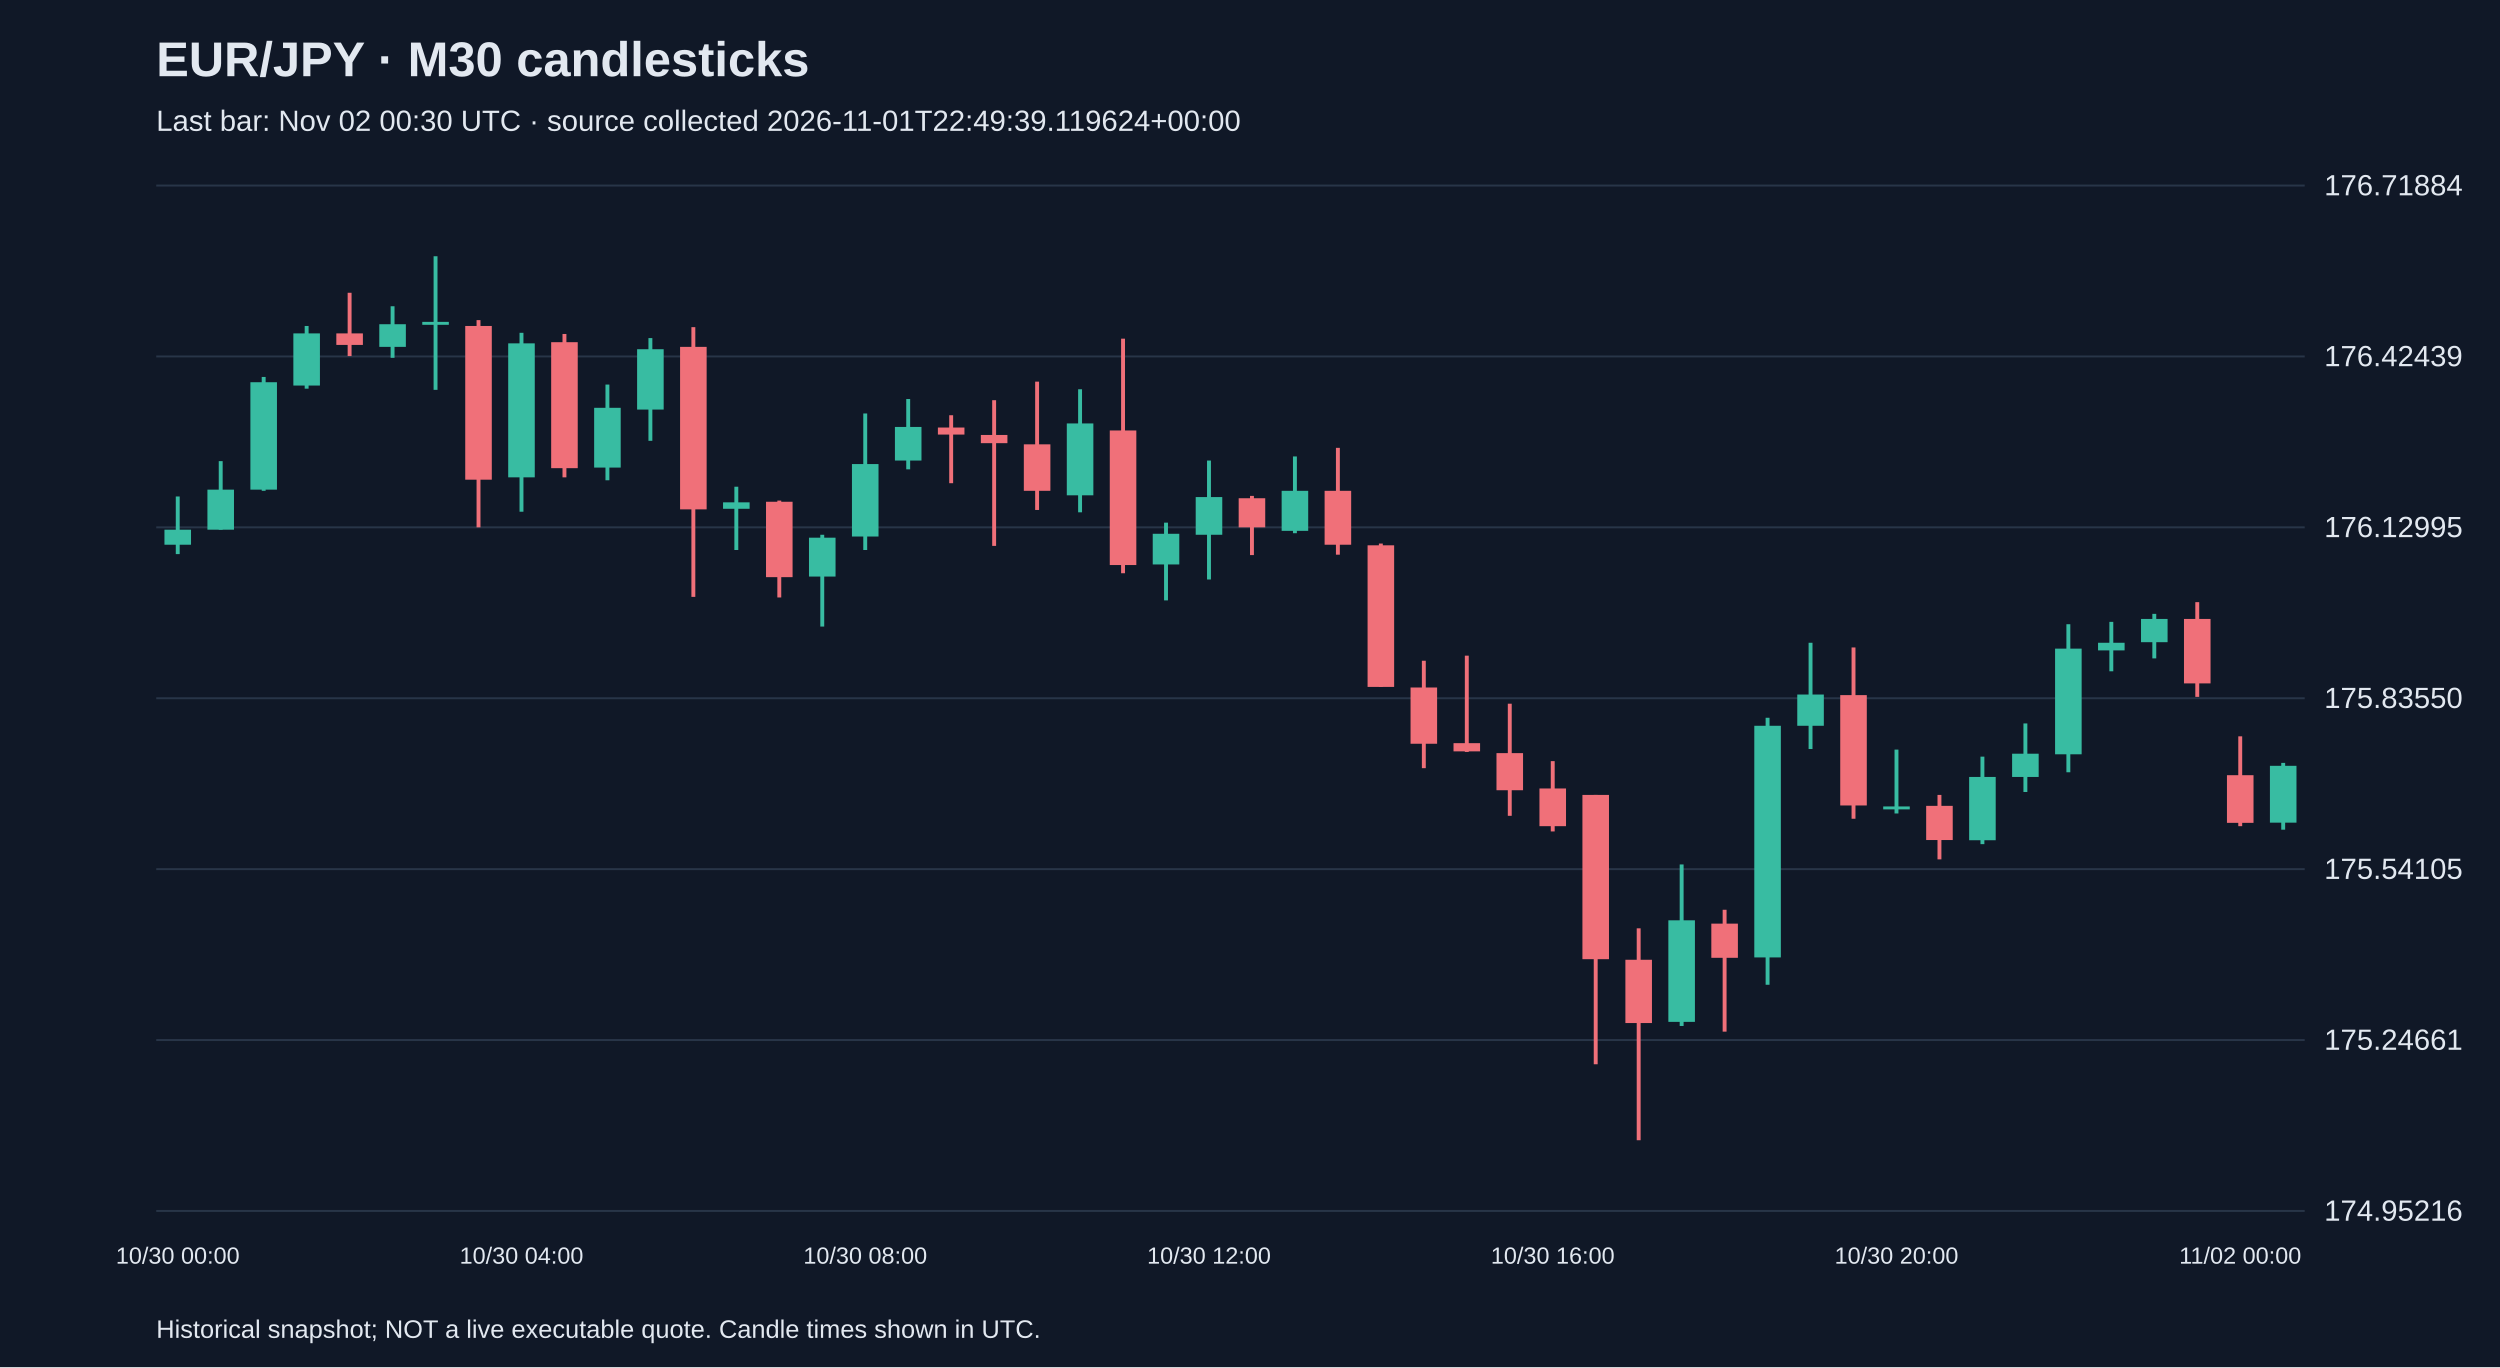
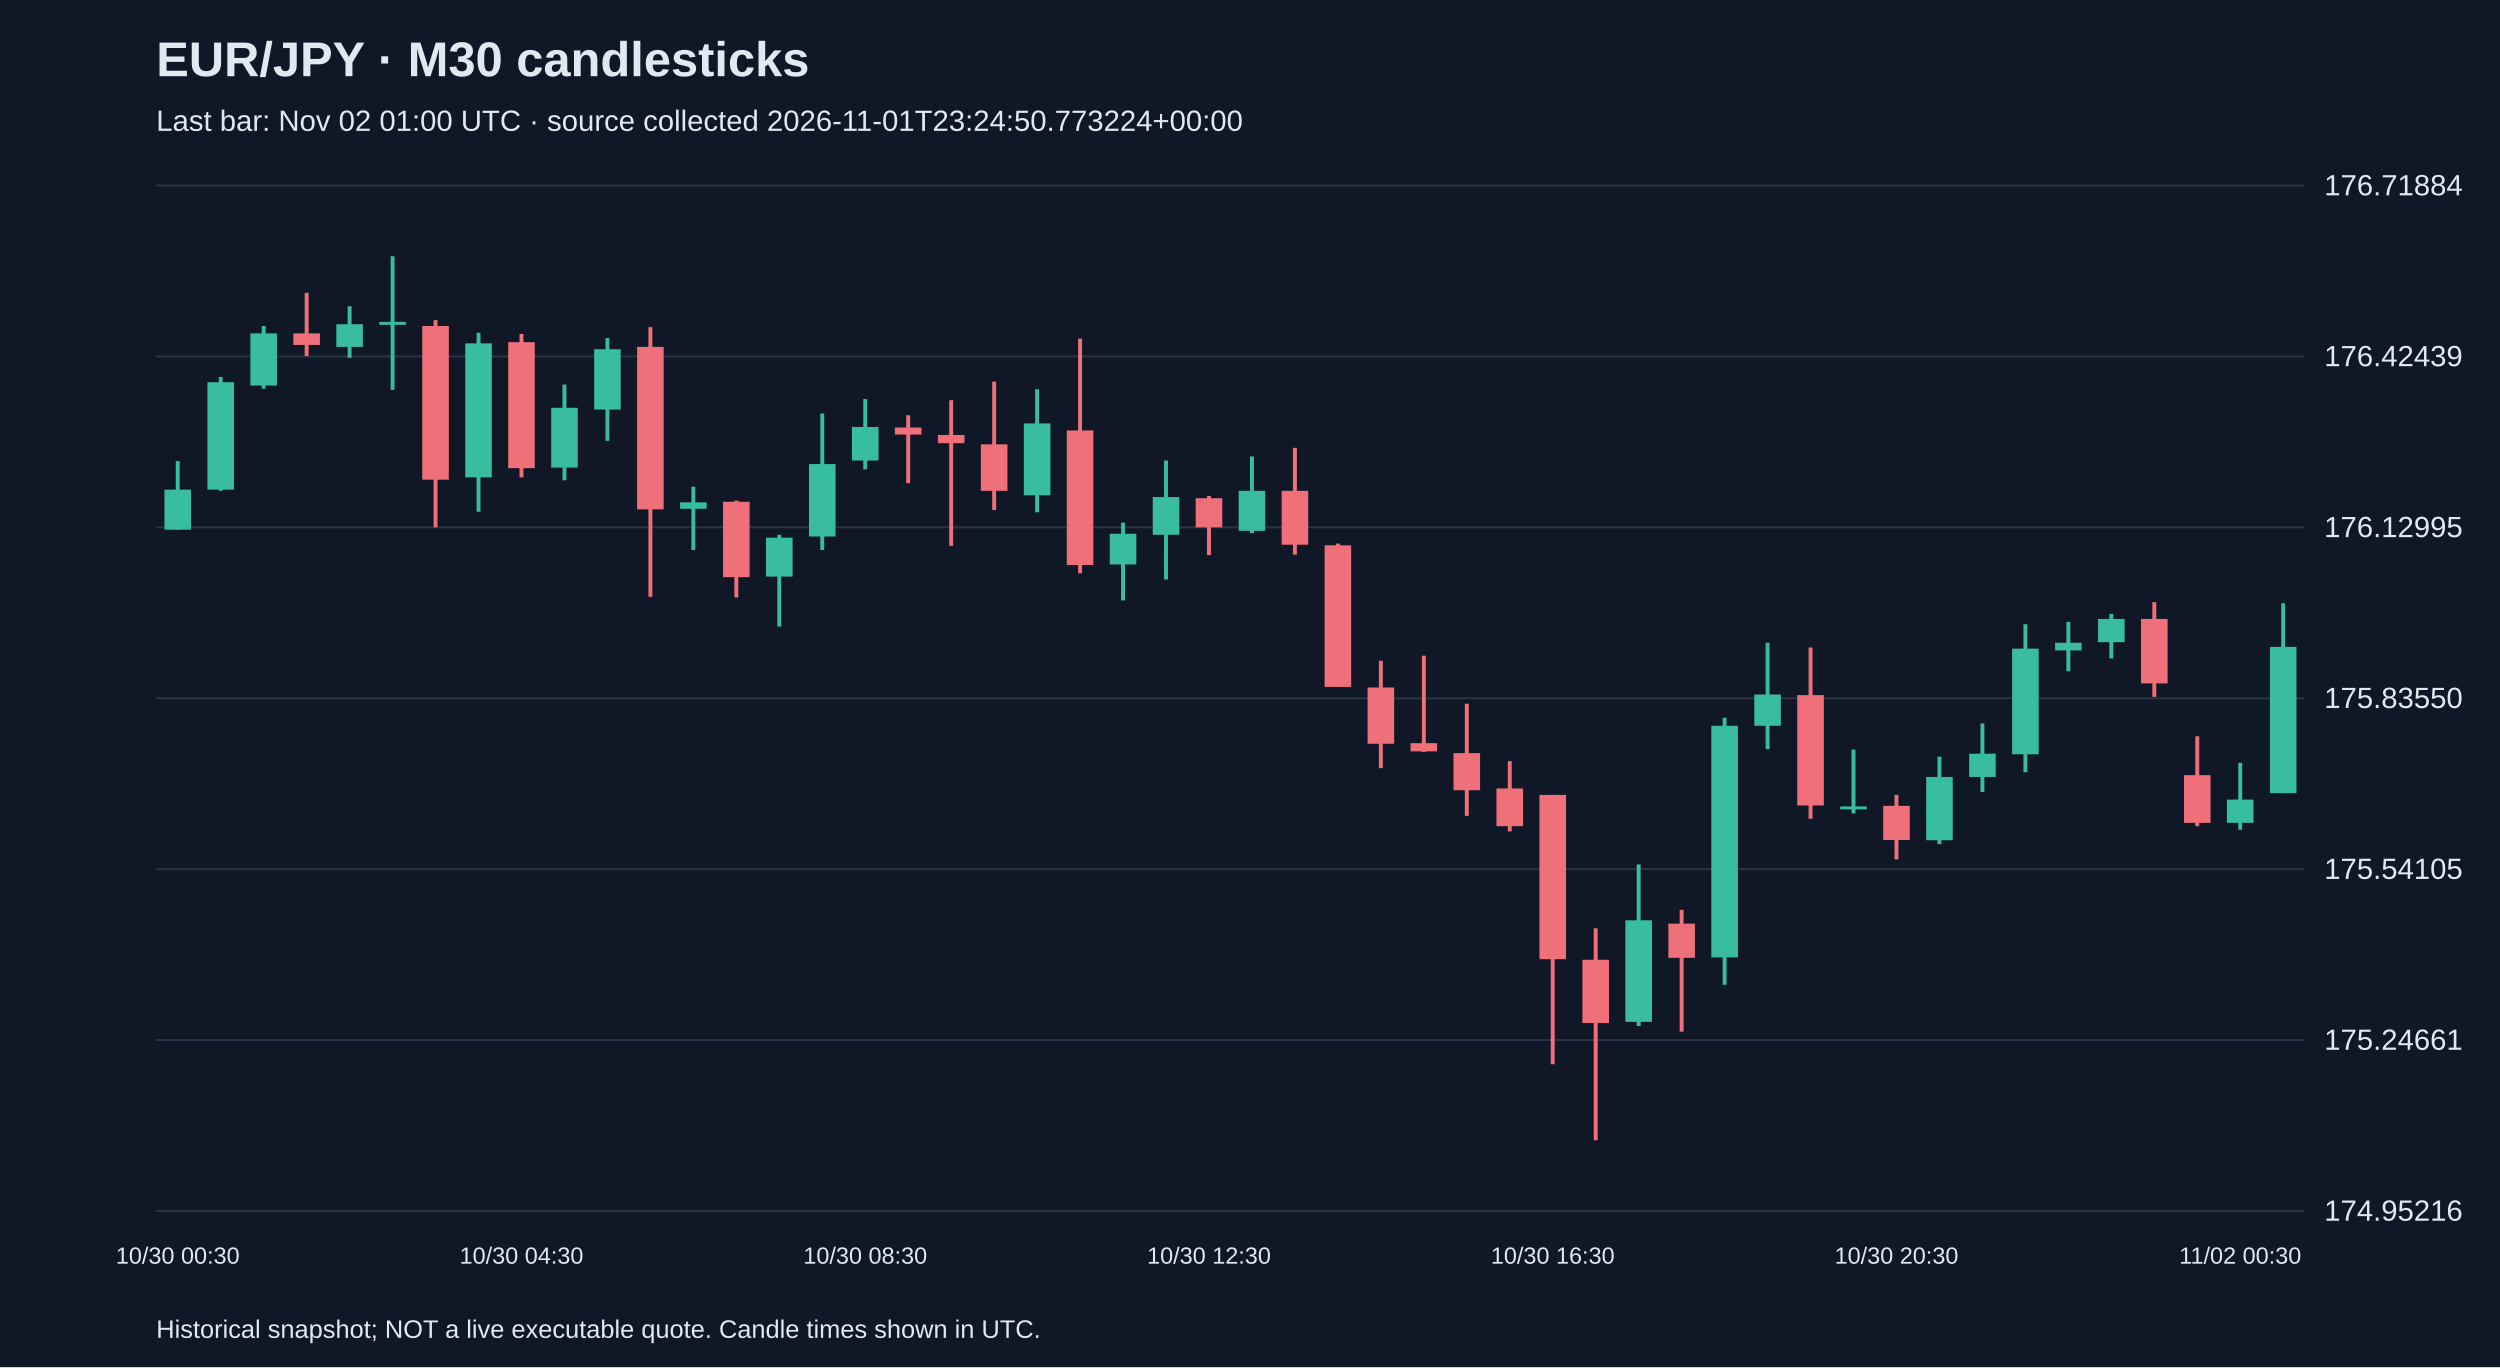
<svg xmlns="http://www.w3.org/2000/svg" viewBox="0 0 1280 700">
  <rect width="100%" height="100%" fill="#101827" />
  <style>text{font-family:Arial,sans-serif;fill:#e2e8f0}</style>
  <text x="80" y="39" font-size="25" font-weight="bold">EUR/JPY · M30 candlesticks</text>
-   <text x="80" y="67" font-size="15" fill="#a6b1c5">Last bar: Nov 02 00:30 UTC · source collected 2026-11-01T22:49:39.119624+00:00</text>
+   <text x="80" y="67" font-size="15" fill="#a6b1c5">Last bar: Nov 02 01:00 UTC · source collected 2026-11-01T23:24:50.773224+00:00</text>
  <line x1="80" y1="620.0" x2="1180" y2="620.0" stroke="#283548" />
  <text x="1190" y="625.0" font-size="15">174.95216</text>
  <line x1="80" y1="532.5" x2="1180" y2="532.5" stroke="#283548" />
  <text x="1190" y="537.5" font-size="15">175.24661</text>
  <line x1="80" y1="445.0" x2="1180" y2="445.0" stroke="#283548" />
  <text x="1190" y="450.0" font-size="15">175.54105</text>
  <line x1="80" y1="357.5" x2="1180" y2="357.5" stroke="#283548" />
  <text x="1190" y="362.5" font-size="15">175.83550</text>
  <line x1="80" y1="270.0" x2="1180" y2="270.0" stroke="#283548" />
  <text x="1190" y="275.0" font-size="15">176.12995</text>
  <line x1="80" y1="182.5" x2="1180" y2="182.5" stroke="#283548" />
  <text x="1190" y="187.5" font-size="15">176.42439</text>
  <line x1="80" y1="95.0" x2="1180" y2="95.0" stroke="#283548" />
  <text x="1190" y="100.0" font-size="15">176.71884</text>
-   <line x1="91.0" y1="254.2" x2="91.0" y2="283.7" stroke="#38bca2" stroke-width="2" />
-   <rect x="84.2" y="271.2" width="13.6" height="7.7" fill="#38bca2" />
-   <text x="91.0" y="647" text-anchor="middle" font-size="12">10/30 00:00</text>
-   <line x1="113.0" y1="236.1" x2="113.0" y2="271.2" stroke="#38bca2" stroke-width="2" />
-   <rect x="106.2" y="250.7" width="13.6" height="20.5" fill="#38bca2" />
-   <line x1="135.0" y1="193.0" x2="135.0" y2="251.3" stroke="#38bca2" stroke-width="2" />
-   <rect x="128.2" y="195.7" width="13.6" height="55.0" fill="#38bca2" />
-   <line x1="157.0" y1="166.9" x2="157.0" y2="199.0" stroke="#38bca2" stroke-width="2" />
-   <rect x="150.2" y="170.7" width="13.6" height="26.7" fill="#38bca2" />
-   <line x1="179.0" y1="149.9" x2="179.0" y2="182.3" stroke="#f07079" stroke-width="2" />
-   <rect x="172.2" y="170.7" width="13.6" height="5.9" fill="#f07079" />
-   <line x1="201.0" y1="156.8" x2="201.0" y2="183.2" stroke="#38bca2" stroke-width="2" />
-   <rect x="194.2" y="166.0" width="13.6" height="11.6" fill="#38bca2" />
-   <line x1="223.0" y1="131.2" x2="223.0" y2="199.6" stroke="#38bca2" stroke-width="2" />
-   <rect x="216.2" y="164.8" width="13.6" height="1.5" fill="#38bca2" />
-   <line x1="245.0" y1="163.9" x2="245.0" y2="270.0" stroke="#f07079" stroke-width="2" />
-   <rect x="238.2" y="166.9" width="13.6" height="78.7" fill="#f07079" />
-   <line x1="267.0" y1="170.4" x2="267.0" y2="262.0" stroke="#38bca2" stroke-width="2" />
-   <rect x="260.2" y="175.8" width="13.6" height="68.6" fill="#38bca2" />
-   <text x="267.0" y="647" text-anchor="middle" font-size="12">10/30 04:00</text>
-   <line x1="289.0" y1="171.0" x2="289.0" y2="244.4" stroke="#f07079" stroke-width="2" />
-   <rect x="282.2" y="175.2" width="13.6" height="64.5" fill="#f07079" />
-   <line x1="311.0" y1="196.9" x2="311.0" y2="245.9" stroke="#38bca2" stroke-width="2" />
-   <rect x="304.2" y="208.8" width="13.6" height="30.6" fill="#38bca2" />
-   <line x1="333.0" y1="173.1" x2="333.0" y2="225.7" stroke="#38bca2" stroke-width="2" />
-   <rect x="326.2" y="178.8" width="13.6" height="30.9" fill="#38bca2" />
-   <line x1="355.0" y1="167.5" x2="355.0" y2="305.6" stroke="#f07079" stroke-width="2" />
-   <rect x="348.2" y="177.6" width="13.6" height="83.2" fill="#f07079" />
-   <line x1="377.0" y1="249.2" x2="377.0" y2="281.6" stroke="#38bca2" stroke-width="2" />
-   <rect x="370.2" y="257.2" width="13.6" height="3.3" fill="#38bca2" />
-   <line x1="399.0" y1="256.3" x2="399.0" y2="305.9" stroke="#f07079" stroke-width="2" />
-   <rect x="392.2" y="256.9" width="13.6" height="38.6" fill="#f07079" />
-   <line x1="421.0" y1="273.8" x2="421.0" y2="320.8" stroke="#38bca2" stroke-width="2" />
-   <rect x="414.2" y="275.3" width="13.6" height="19.9" fill="#38bca2" />
-   <line x1="443.0" y1="211.7" x2="443.0" y2="281.6" stroke="#38bca2" stroke-width="2" />
-   <rect x="436.2" y="237.6" width="13.6" height="37.1" fill="#38bca2" />
-   <text x="443.0" y="647" text-anchor="middle" font-size="12">10/30 08:00</text>
-   <line x1="465.0" y1="204.3" x2="465.0" y2="240.3" stroke="#38bca2" stroke-width="2" />
-   <rect x="458.2" y="218.6" width="13.6" height="17.2" fill="#38bca2" />
-   <line x1="487.0" y1="212.6" x2="487.0" y2="247.4" stroke="#f07079" stroke-width="2" />
-   <rect x="480.2" y="218.9" width="13.6" height="3.6" fill="#f07079" />
-   <line x1="509.0" y1="204.9" x2="509.0" y2="279.5" stroke="#f07079" stroke-width="2" />
-   <rect x="502.2" y="222.7" width="13.6" height="4.2" fill="#f07079" />
-   <line x1="531.0" y1="195.4" x2="531.0" y2="261.1" stroke="#f07079" stroke-width="2" />
-   <rect x="524.2" y="227.5" width="13.6" height="23.8" fill="#f07079" />
-   <line x1="553.0" y1="199.3" x2="553.0" y2="262.3" stroke="#38bca2" stroke-width="2" />
-   <rect x="546.2" y="216.8" width="13.6" height="36.8" fill="#38bca2" />
-   <line x1="575.0" y1="173.4" x2="575.0" y2="293.5" stroke="#f07079" stroke-width="2" />
-   <rect x="568.2" y="220.4" width="13.6" height="68.9" fill="#f07079" />
-   <line x1="597.0" y1="267.6" x2="597.0" y2="307.4" stroke="#38bca2" stroke-width="2" />
-   <rect x="590.2" y="273.3" width="13.6" height="15.7" fill="#38bca2" />
-   <line x1="619.0" y1="235.8" x2="619.0" y2="296.7" stroke="#38bca2" stroke-width="2" />
-   <rect x="612.2" y="254.5" width="13.6" height="19.3" fill="#38bca2" />
-   <text x="619.0" y="647" text-anchor="middle" font-size="12">10/30 12:00</text>
-   <line x1="641.0" y1="253.9" x2="641.0" y2="284.2" stroke="#f07079" stroke-width="2" />
-   <rect x="634.2" y="255.1" width="13.6" height="14.9" fill="#f07079" />
-   <line x1="663.0" y1="233.7" x2="663.0" y2="273.0" stroke="#38bca2" stroke-width="2" />
-   <rect x="656.2" y="251.3" width="13.6" height="20.5" fill="#38bca2" />
-   <line x1="685.0" y1="229.3" x2="685.0" y2="284.0" stroke="#f07079" stroke-width="2" />
-   <rect x="678.2" y="251.3" width="13.6" height="27.6" fill="#f07079" />
-   <line x1="707.0" y1="278.3" x2="707.0" y2="351.7" stroke="#f07079" stroke-width="2" />
-   <rect x="700.2" y="279.2" width="13.6" height="72.5" fill="#f07079" />
-   <line x1="729.0" y1="338.3" x2="729.0" y2="393.3" stroke="#f07079" stroke-width="2" />
-   <rect x="722.2" y="352.0" width="13.6" height="28.8" fill="#f07079" />
-   <line x1="751.0" y1="335.7" x2="751.0" y2="385.0" stroke="#f07079" stroke-width="2" />
-   <rect x="744.2" y="380.5" width="13.6" height="4.2" fill="#f07079" />
-   <line x1="773.0" y1="360.3" x2="773.0" y2="417.7" stroke="#f07079" stroke-width="2" />
-   <rect x="766.2" y="385.6" width="13.6" height="19.0" fill="#f07079" />
-   <line x1="795.0" y1="389.7" x2="795.0" y2="425.7" stroke="#f07079" stroke-width="2" />
-   <rect x="788.2" y="403.7" width="13.6" height="19.3" fill="#f07079" />
-   <text x="795.0" y="647" text-anchor="middle" font-size="12">10/30 16:00</text>
-   <line x1="817.0" y1="407.0" x2="817.0" y2="544.9" stroke="#f07079" stroke-width="2" />
-   <rect x="810.2" y="407.0" width="13.6" height="84.1" fill="#f07079" />
-   <line x1="839.0" y1="475.3" x2="839.0" y2="583.8" stroke="#f07079" stroke-width="2" />
-   <rect x="832.2" y="491.4" width="13.6" height="32.4" fill="#f07079" />
-   <line x1="861.0" y1="442.6" x2="861.0" y2="525.3" stroke="#38bca2" stroke-width="2" />
-   <rect x="854.2" y="471.2" width="13.6" height="52.0" fill="#38bca2" />
-   <line x1="883.0" y1="465.8" x2="883.0" y2="528.2" stroke="#f07079" stroke-width="2" />
-   <rect x="876.2" y="472.9" width="13.6" height="17.5" fill="#f07079" />
-   <line x1="905.0" y1="367.5" x2="905.0" y2="504.2" stroke="#38bca2" stroke-width="2" />
-   <rect x="898.2" y="371.6" width="13.6" height="118.6" fill="#38bca2" />
-   <line x1="927.0" y1="329.1" x2="927.0" y2="383.5" stroke="#38bca2" stroke-width="2" />
-   <rect x="920.2" y="355.6" width="13.6" height="16.0" fill="#38bca2" />
-   <line x1="949.0" y1="331.5" x2="949.0" y2="419.2" stroke="#f07079" stroke-width="2" />
-   <rect x="942.2" y="355.9" width="13.6" height="56.5" fill="#f07079" />
-   <line x1="971.0" y1="383.8" x2="971.0" y2="416.5" stroke="#38bca2" stroke-width="2" />
-   <rect x="964.2" y="412.9" width="13.6" height="1.5" fill="#38bca2" />
-   <text x="971.0" y="647" text-anchor="middle" font-size="12">10/30 20:00</text>
-   <line x1="993.0" y1="407.0" x2="993.0" y2="440.0" stroke="#f07079" stroke-width="2" />
-   <rect x="986.2" y="412.6" width="13.6" height="17.5" fill="#f07079" />
-   <line x1="1015.0" y1="387.4" x2="1015.0" y2="432.2" stroke="#38bca2" stroke-width="2" />
-   <rect x="1008.2" y="397.8" width="13.6" height="32.4" fill="#38bca2" />
-   <line x1="1037.0" y1="370.4" x2="1037.0" y2="405.5" stroke="#38bca2" stroke-width="2" />
-   <rect x="1030.2" y="385.9" width="13.6" height="11.9" fill="#38bca2" />
-   <line x1="1059.0" y1="319.6" x2="1059.0" y2="395.4" stroke="#38bca2" stroke-width="2" />
-   <rect x="1052.2" y="332.1" width="13.6" height="54.1" fill="#38bca2" />
-   <line x1="1081.0" y1="318.4" x2="1081.0" y2="343.7" stroke="#38bca2" stroke-width="2" />
-   <rect x="1074.2" y="329.1" width="13.6" height="3.9" fill="#38bca2" />
-   <line x1="1103.0" y1="314.3" x2="1103.0" y2="337.1" stroke="#38bca2" stroke-width="2" />
-   <rect x="1096.2" y="316.9" width="13.6" height="11.9" fill="#38bca2" />
-   <line x1="1125.0" y1="308.3" x2="1125.0" y2="356.8" stroke="#f07079" stroke-width="2" />
-   <rect x="1118.2" y="316.9" width="13.6" height="33.0" fill="#f07079" />
-   <line x1="1147.0" y1="377.0" x2="1147.0" y2="423.0" stroke="#f07079" stroke-width="2" />
-   <rect x="1140.2" y="396.9" width="13.6" height="24.4" fill="#f07079" />
-   <text x="1147.0" y="647" text-anchor="middle" font-size="12">11/02 00:00</text>
-   <line x1="1169.0" y1="390.6" x2="1169.0" y2="424.8" stroke="#38bca2" stroke-width="2" />
-   <rect x="1162.2" y="392.1" width="13.6" height="29.1" fill="#38bca2" />
+   <line x1="91.0" y1="236.1" x2="91.0" y2="271.2" stroke="#38bca2" stroke-width="2" />
+   <rect x="84.2" y="250.7" width="13.6" height="20.5" fill="#38bca2" />
+   <text x="91.0" y="647" text-anchor="middle" font-size="12">10/30 00:30</text>
+   <line x1="113.0" y1="193.0" x2="113.0" y2="251.3" stroke="#38bca2" stroke-width="2" />
+   <rect x="106.2" y="195.7" width="13.6" height="55.0" fill="#38bca2" />
+   <line x1="135.0" y1="166.9" x2="135.0" y2="199.0" stroke="#38bca2" stroke-width="2" />
+   <rect x="128.2" y="170.7" width="13.6" height="26.7" fill="#38bca2" />
+   <line x1="157.0" y1="149.9" x2="157.0" y2="182.3" stroke="#f07079" stroke-width="2" />
+   <rect x="150.2" y="170.7" width="13.6" height="5.9" fill="#f07079" />
+   <line x1="179.0" y1="156.8" x2="179.0" y2="183.2" stroke="#38bca2" stroke-width="2" />
+   <rect x="172.2" y="166.0" width="13.6" height="11.6" fill="#38bca2" />
+   <line x1="201.0" y1="131.2" x2="201.0" y2="199.6" stroke="#38bca2" stroke-width="2" />
+   <rect x="194.2" y="164.8" width="13.6" height="1.5" fill="#38bca2" />
+   <line x1="223.0" y1="163.9" x2="223.0" y2="270.0" stroke="#f07079" stroke-width="2" />
+   <rect x="216.2" y="166.9" width="13.6" height="78.7" fill="#f07079" />
+   <line x1="245.0" y1="170.4" x2="245.0" y2="262.0" stroke="#38bca2" stroke-width="2" />
+   <rect x="238.2" y="175.8" width="13.6" height="68.6" fill="#38bca2" />
+   <line x1="267.0" y1="171.0" x2="267.0" y2="244.4" stroke="#f07079" stroke-width="2" />
+   <rect x="260.2" y="175.2" width="13.6" height="64.5" fill="#f07079" />
+   <text x="267.0" y="647" text-anchor="middle" font-size="12">10/30 04:30</text>
+   <line x1="289.0" y1="196.9" x2="289.0" y2="245.9" stroke="#38bca2" stroke-width="2" />
+   <rect x="282.2" y="208.8" width="13.6" height="30.6" fill="#38bca2" />
+   <line x1="311.0" y1="173.1" x2="311.0" y2="225.7" stroke="#38bca2" stroke-width="2" />
+   <rect x="304.2" y="178.8" width="13.6" height="30.9" fill="#38bca2" />
+   <line x1="333.0" y1="167.5" x2="333.0" y2="305.6" stroke="#f07079" stroke-width="2" />
+   <rect x="326.2" y="177.6" width="13.6" height="83.2" fill="#f07079" />
+   <line x1="355.0" y1="249.2" x2="355.0" y2="281.6" stroke="#38bca2" stroke-width="2" />
+   <rect x="348.2" y="257.2" width="13.6" height="3.3" fill="#38bca2" />
+   <line x1="377.0" y1="256.3" x2="377.0" y2="305.9" stroke="#f07079" stroke-width="2" />
+   <rect x="370.2" y="256.9" width="13.6" height="38.6" fill="#f07079" />
+   <line x1="399.0" y1="273.8" x2="399.0" y2="320.8" stroke="#38bca2" stroke-width="2" />
+   <rect x="392.2" y="275.3" width="13.6" height="19.9" fill="#38bca2" />
+   <line x1="421.0" y1="211.7" x2="421.0" y2="281.6" stroke="#38bca2" stroke-width="2" />
+   <rect x="414.2" y="237.6" width="13.6" height="37.1" fill="#38bca2" />
+   <line x1="443.0" y1="204.3" x2="443.0" y2="240.3" stroke="#38bca2" stroke-width="2" />
+   <rect x="436.2" y="218.6" width="13.6" height="17.2" fill="#38bca2" />
+   <text x="443.0" y="647" text-anchor="middle" font-size="12">10/30 08:30</text>
+   <line x1="465.0" y1="212.6" x2="465.0" y2="247.4" stroke="#f07079" stroke-width="2" />
+   <rect x="458.2" y="218.9" width="13.6" height="3.6" fill="#f07079" />
+   <line x1="487.0" y1="204.9" x2="487.0" y2="279.5" stroke="#f07079" stroke-width="2" />
+   <rect x="480.2" y="222.7" width="13.6" height="4.2" fill="#f07079" />
+   <line x1="509.0" y1="195.4" x2="509.0" y2="261.1" stroke="#f07079" stroke-width="2" />
+   <rect x="502.2" y="227.5" width="13.6" height="23.8" fill="#f07079" />
+   <line x1="531.0" y1="199.3" x2="531.0" y2="262.3" stroke="#38bca2" stroke-width="2" />
+   <rect x="524.2" y="216.8" width="13.6" height="36.8" fill="#38bca2" />
+   <line x1="553.0" y1="173.4" x2="553.0" y2="293.5" stroke="#f07079" stroke-width="2" />
+   <rect x="546.2" y="220.4" width="13.6" height="68.9" fill="#f07079" />
+   <line x1="575.0" y1="267.6" x2="575.0" y2="307.4" stroke="#38bca2" stroke-width="2" />
+   <rect x="568.2" y="273.3" width="13.6" height="15.7" fill="#38bca2" />
+   <line x1="597.0" y1="235.8" x2="597.0" y2="296.7" stroke="#38bca2" stroke-width="2" />
+   <rect x="590.2" y="254.5" width="13.6" height="19.3" fill="#38bca2" />
+   <line x1="619.0" y1="253.9" x2="619.0" y2="284.2" stroke="#f07079" stroke-width="2" />
+   <rect x="612.2" y="255.1" width="13.6" height="14.9" fill="#f07079" />
+   <text x="619.0" y="647" text-anchor="middle" font-size="12">10/30 12:30</text>
+   <line x1="641.0" y1="233.7" x2="641.0" y2="273.0" stroke="#38bca2" stroke-width="2" />
+   <rect x="634.2" y="251.3" width="13.6" height="20.5" fill="#38bca2" />
+   <line x1="663.0" y1="229.3" x2="663.0" y2="284.0" stroke="#f07079" stroke-width="2" />
+   <rect x="656.2" y="251.3" width="13.6" height="27.6" fill="#f07079" />
+   <line x1="685.0" y1="278.3" x2="685.0" y2="351.7" stroke="#f07079" stroke-width="2" />
+   <rect x="678.2" y="279.2" width="13.6" height="72.5" fill="#f07079" />
+   <line x1="707.0" y1="338.3" x2="707.0" y2="393.3" stroke="#f07079" stroke-width="2" />
+   <rect x="700.2" y="352.0" width="13.6" height="28.8" fill="#f07079" />
+   <line x1="729.0" y1="335.7" x2="729.0" y2="385.0" stroke="#f07079" stroke-width="2" />
+   <rect x="722.2" y="380.5" width="13.6" height="4.2" fill="#f07079" />
+   <line x1="751.0" y1="360.3" x2="751.0" y2="417.7" stroke="#f07079" stroke-width="2" />
+   <rect x="744.2" y="385.6" width="13.6" height="19.0" fill="#f07079" />
+   <line x1="773.0" y1="389.7" x2="773.0" y2="425.7" stroke="#f07079" stroke-width="2" />
+   <rect x="766.2" y="403.7" width="13.6" height="19.3" fill="#f07079" />
+   <line x1="795.0" y1="407.0" x2="795.0" y2="544.9" stroke="#f07079" stroke-width="2" />
+   <rect x="788.2" y="407.0" width="13.6" height="84.1" fill="#f07079" />
+   <text x="795.0" y="647" text-anchor="middle" font-size="12">10/30 16:30</text>
+   <line x1="817.0" y1="475.3" x2="817.0" y2="583.8" stroke="#f07079" stroke-width="2" />
+   <rect x="810.2" y="491.4" width="13.6" height="32.4" fill="#f07079" />
+   <line x1="839.0" y1="442.6" x2="839.0" y2="525.3" stroke="#38bca2" stroke-width="2" />
+   <rect x="832.2" y="471.2" width="13.6" height="52.0" fill="#38bca2" />
+   <line x1="861.0" y1="465.8" x2="861.0" y2="528.2" stroke="#f07079" stroke-width="2" />
+   <rect x="854.2" y="472.9" width="13.6" height="17.5" fill="#f07079" />
+   <line x1="883.0" y1="367.5" x2="883.0" y2="504.2" stroke="#38bca2" stroke-width="2" />
+   <rect x="876.2" y="371.6" width="13.6" height="118.6" fill="#38bca2" />
+   <line x1="905.0" y1="329.1" x2="905.0" y2="383.5" stroke="#38bca2" stroke-width="2" />
+   <rect x="898.2" y="355.6" width="13.6" height="16.0" fill="#38bca2" />
+   <line x1="927.0" y1="331.5" x2="927.0" y2="419.2" stroke="#f07079" stroke-width="2" />
+   <rect x="920.2" y="355.9" width="13.6" height="56.5" fill="#f07079" />
+   <line x1="949.0" y1="383.8" x2="949.0" y2="416.5" stroke="#38bca2" stroke-width="2" />
+   <rect x="942.2" y="412.9" width="13.6" height="1.5" fill="#38bca2" />
+   <line x1="971.0" y1="407.0" x2="971.0" y2="440.0" stroke="#f07079" stroke-width="2" />
+   <rect x="964.2" y="412.6" width="13.6" height="17.5" fill="#f07079" />
+   <text x="971.0" y="647" text-anchor="middle" font-size="12">10/30 20:30</text>
+   <line x1="993.0" y1="387.4" x2="993.0" y2="432.2" stroke="#38bca2" stroke-width="2" />
+   <rect x="986.2" y="397.8" width="13.6" height="32.4" fill="#38bca2" />
+   <line x1="1015.0" y1="370.4" x2="1015.0" y2="405.5" stroke="#38bca2" stroke-width="2" />
+   <rect x="1008.2" y="385.9" width="13.6" height="11.9" fill="#38bca2" />
+   <line x1="1037.0" y1="319.6" x2="1037.0" y2="395.4" stroke="#38bca2" stroke-width="2" />
+   <rect x="1030.2" y="332.1" width="13.6" height="54.1" fill="#38bca2" />
+   <line x1="1059.0" y1="318.4" x2="1059.0" y2="343.7" stroke="#38bca2" stroke-width="2" />
+   <rect x="1052.2" y="329.1" width="13.6" height="3.9" fill="#38bca2" />
+   <line x1="1081.0" y1="314.3" x2="1081.0" y2="337.1" stroke="#38bca2" stroke-width="2" />
+   <rect x="1074.2" y="316.9" width="13.6" height="11.9" fill="#38bca2" />
+   <line x1="1103.0" y1="308.3" x2="1103.0" y2="356.8" stroke="#f07079" stroke-width="2" />
+   <rect x="1096.2" y="316.9" width="13.6" height="33.0" fill="#f07079" />
+   <line x1="1125.0" y1="377.0" x2="1125.0" y2="423.0" stroke="#f07079" stroke-width="2" />
+   <rect x="1118.2" y="396.9" width="13.6" height="24.4" fill="#f07079" />
+   <line x1="1147.0" y1="390.6" x2="1147.0" y2="424.8" stroke="#38bca2" stroke-width="2" />
+   <rect x="1140.2" y="409.4" width="13.6" height="11.9" fill="#38bca2" />
+   <text x="1147.0" y="647" text-anchor="middle" font-size="12">11/02 00:30</text>
+   <line x1="1169.0" y1="308.9" x2="1169.0" y2="406.1" stroke="#38bca2" stroke-width="2" />
+   <rect x="1162.2" y="331.2" width="13.6" height="74.9" fill="#38bca2" />
  <text x="80" y="685" font-size="13">Historical snapshot; NOT a live executable quote. Candle times shown in UTC.</text>
</svg>
